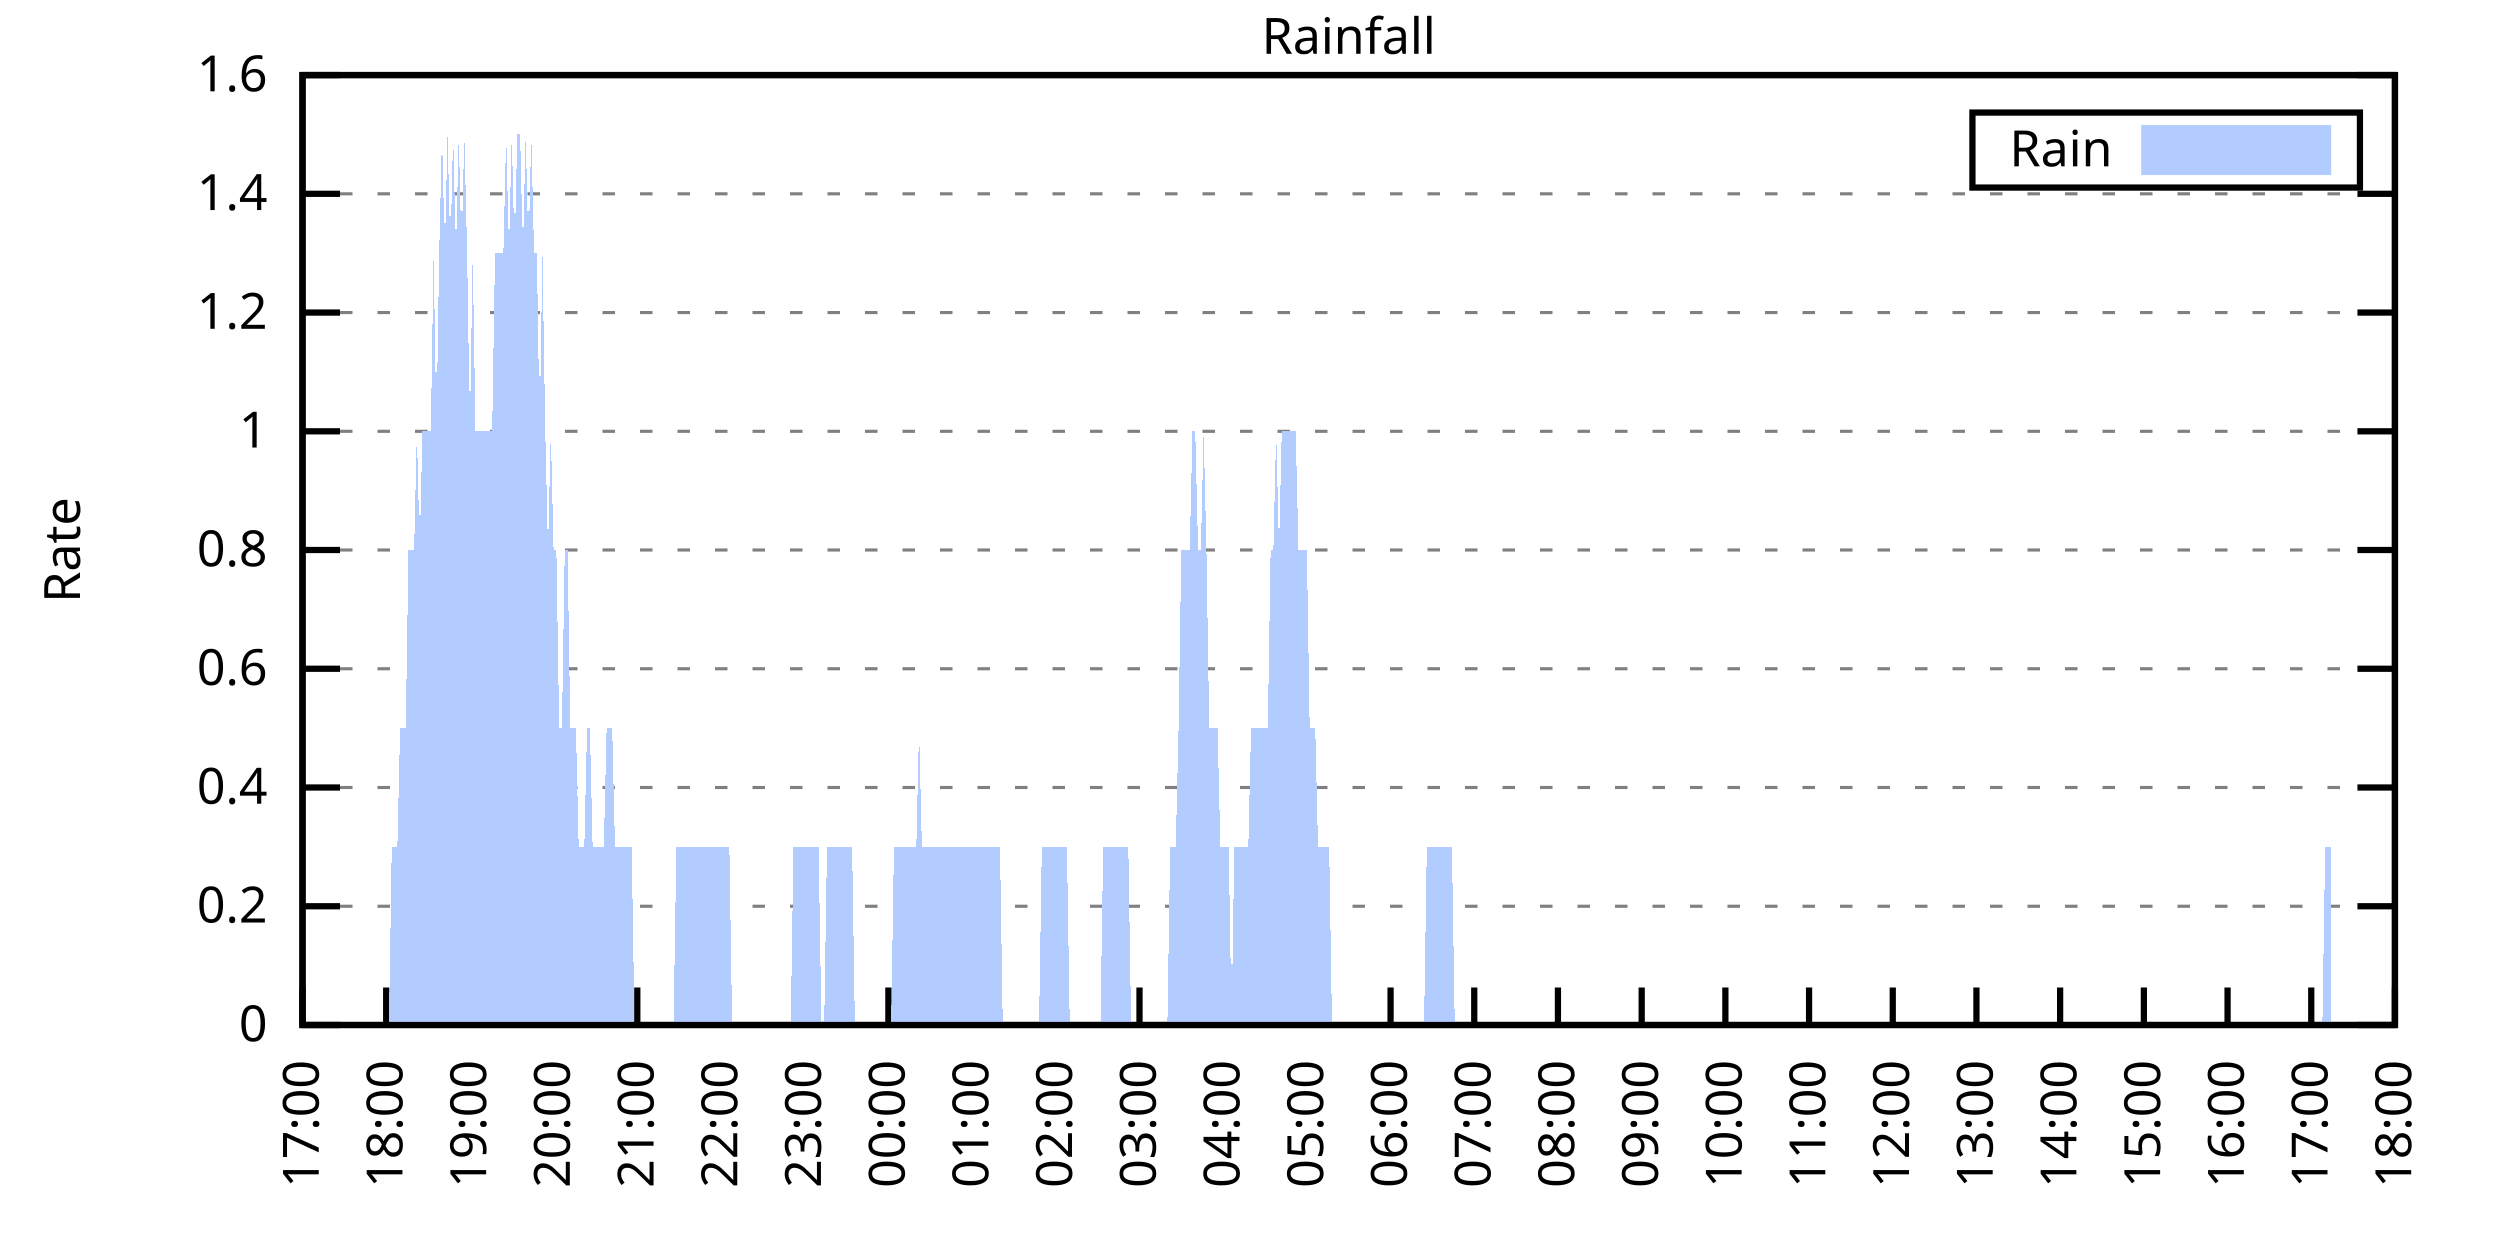
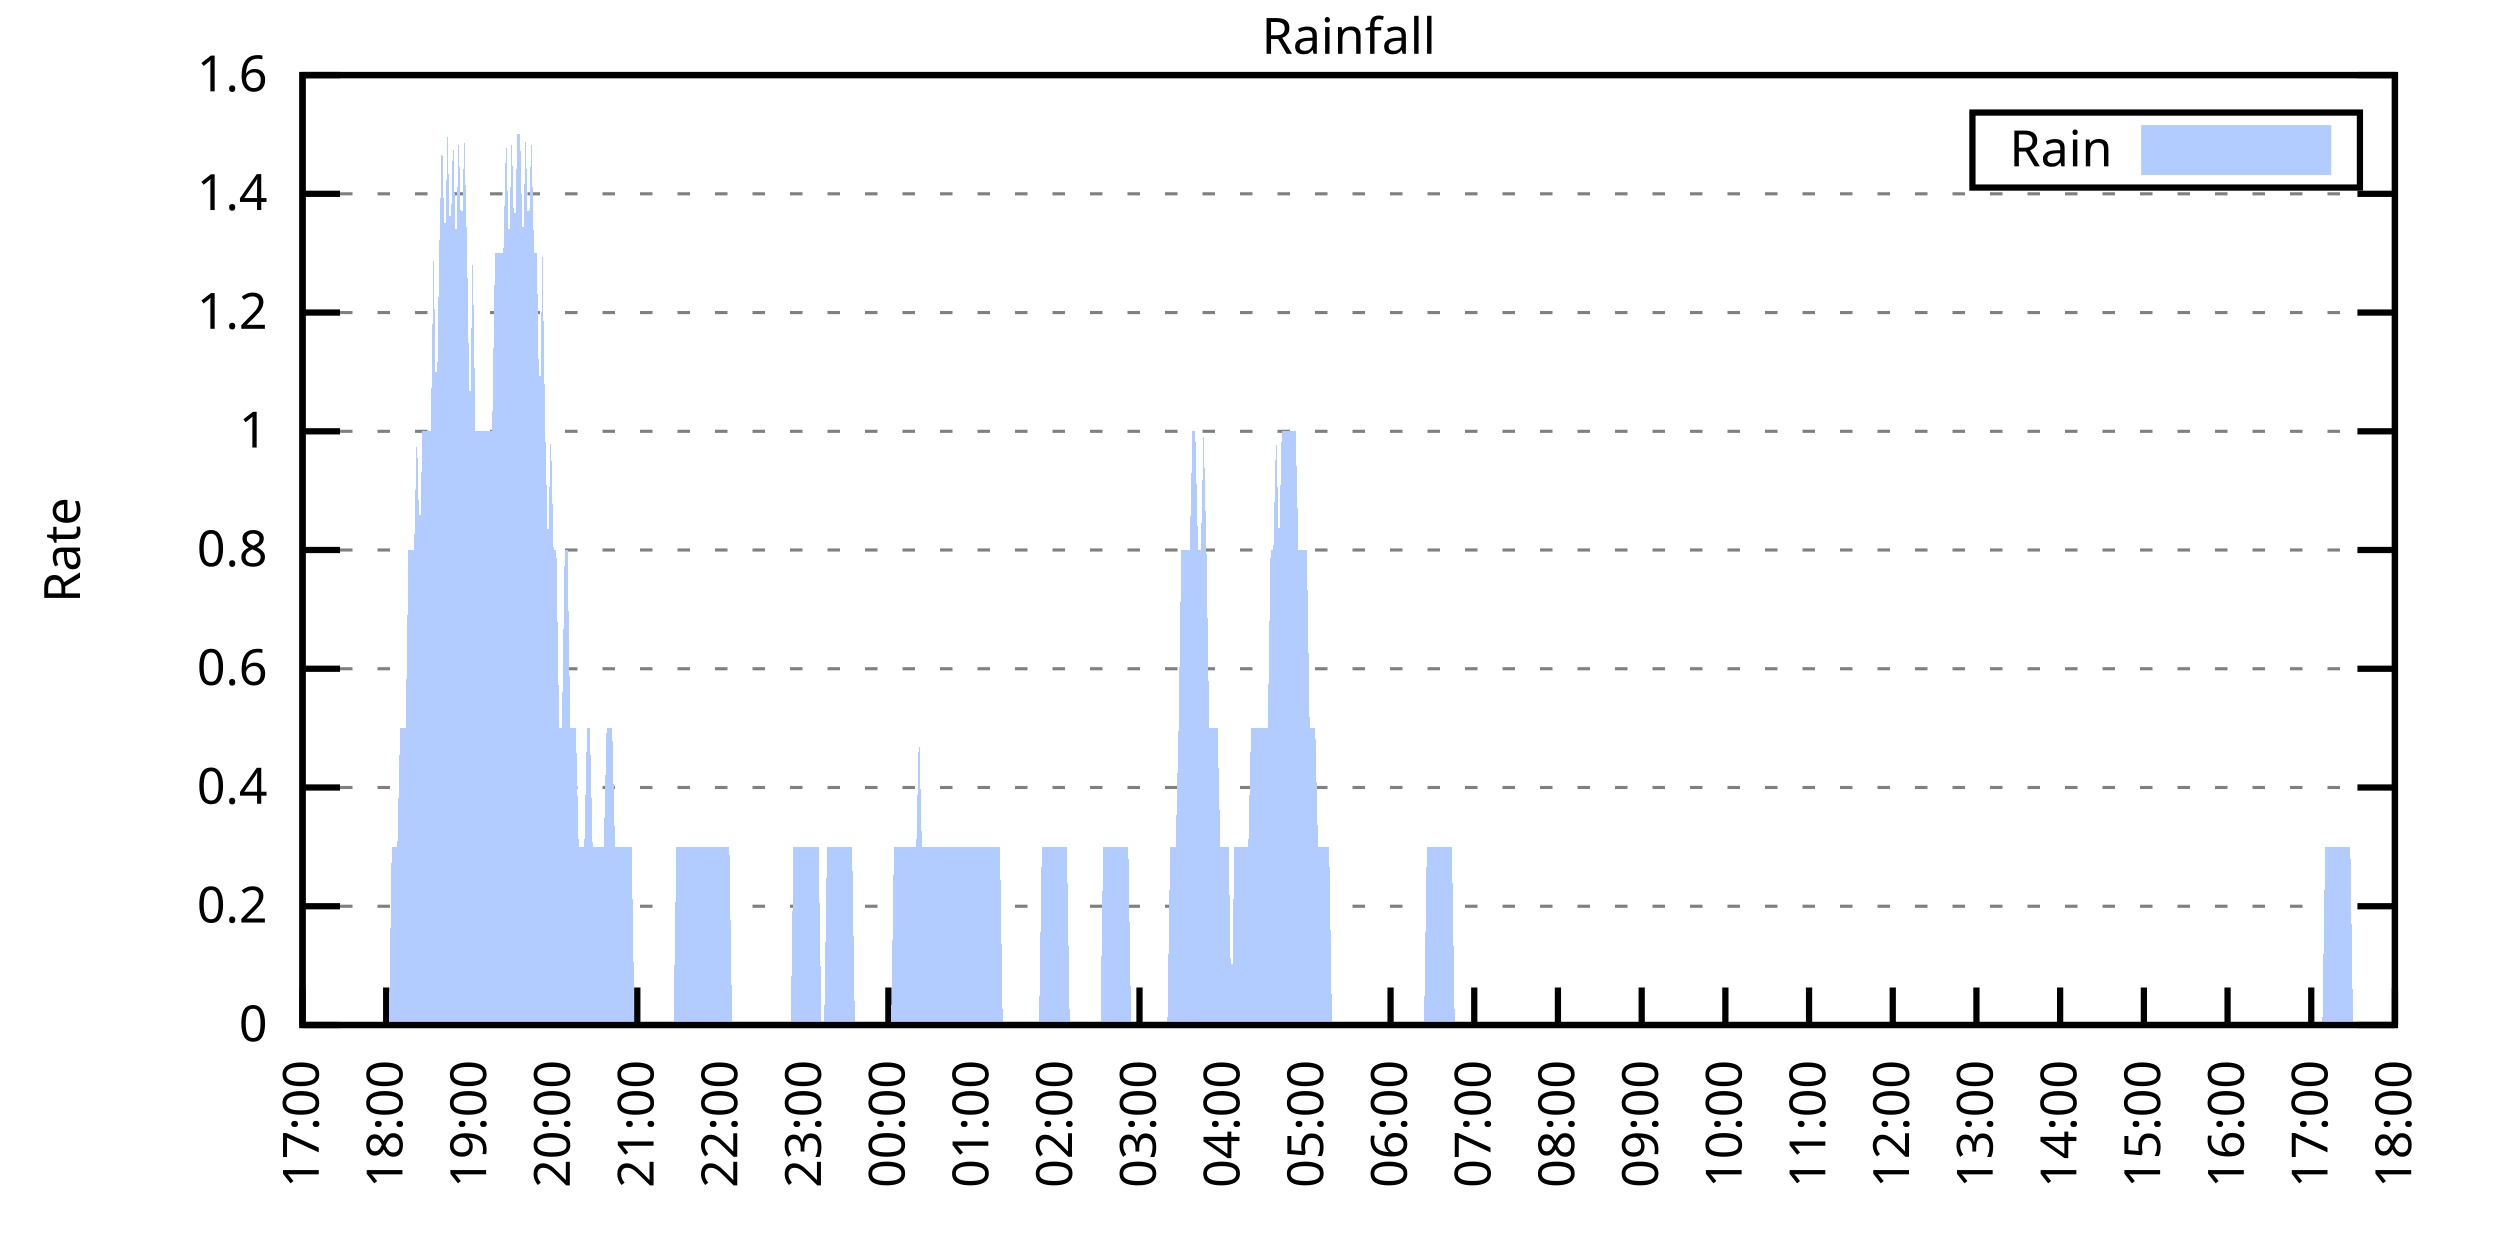
<svg xmlns="http://www.w3.org/2000/svg" xmlns:xlink="http://www.w3.org/1999/xlink" width="400" height="200" viewBox="0 0 400 200">
  <g id="gnuplot_canvas">
    <rect x="0" y="0" width="400" height="200" fill="none" />
    <defs>
      <circle id="gpDot" r="0.5" stroke-width="0.5" stroke="currentColor" />
      <path id="gpPt0" stroke-width="0.333" stroke="currentColor" d="M-1,0 h2 M0,-1 v2" />
      <path id="gpPt1" stroke-width="0.333" stroke="currentColor" d="M-1,-1 L1,1 M1,-1 L-1,1" />
      <path id="gpPt2" stroke-width="0.333" stroke="currentColor" d="M-1,0 L1,0 M0,-1 L0,1 M-1,-1 L1,1 M-1,1 L1,-1" />
      <rect id="gpPt3" stroke-width="0.333" stroke="currentColor" x="-1" y="-1" width="2" height="2" />
      <rect id="gpPt4" stroke-width="0.333" stroke="currentColor" fill="currentColor" x="-1" y="-1" width="2" height="2" />
      <circle id="gpPt5" stroke-width="0.333" stroke="currentColor" cx="0" cy="0" r="1" />
      <use xlink:href="#gpPt5" id="gpPt6" fill="currentColor" stroke="none" />
      <path id="gpPt7" stroke-width="0.333" stroke="currentColor" d="M0,-1.33 L-1.33,0.67 L1.33,0.67 z" />
      <use xlink:href="#gpPt7" id="gpPt8" fill="currentColor" stroke="none" />
      <use xlink:href="#gpPt7" id="gpPt9" stroke="currentColor" transform="rotate(180)" />
      <use xlink:href="#gpPt9" id="gpPt10" fill="currentColor" stroke="none" />
      <use xlink:href="#gpPt3" id="gpPt11" stroke="currentColor" transform="rotate(45)" />
      <use xlink:href="#gpPt11" id="gpPt12" fill="currentColor" stroke="none" />
      <path id="gpPt13" stroke-width="0.333" stroke="currentColor" d="M0,1.330 L1.265,0.411 L0.782,-1.067 L-0.782,-1.076 L-1.265,0.411 z" />
      <use xlink:href="#gpPt13" id="gpPt14" fill="currentColor" stroke="none" />
      <filter id="textbox" filterUnits="objectBoundingBox" x="0" y="0" height="1" width="1">
        <feFlood flood-color="white" flood-opacity="1" result="bgnd" />
        <feComposite in="SourceGraphic" in2="bgnd" operator="atop" />
      </filter>
      <filter id="greybox" filterUnits="objectBoundingBox" x="0" y="0" height="1" width="1">
        <feFlood flood-color="lightgrey" flood-opacity="1" result="grey" />
        <feComposite in="SourceGraphic" in2="grey" operator="atop" />
      </filter>
    </defs>
    <g fill="none" color="white" stroke="currentColor" stroke-width="1.00" stroke-linecap="butt" stroke-linejoin="miter">
</g>
    <g fill="none" color="black" stroke="currentColor" stroke-width="1.00" stroke-linecap="butt" stroke-linejoin="miter">
      <g stroke="none" shape-rendering="crispEdges">
        <polygon fill="rgb(255, 255, 255)" points="48.40,164.00 383.18,164.00 383.18,12.02 48.40,12.02 " />
      </g>
    </g>
    <g fill="none" color="black" stroke="currentColor" stroke-width="1.00" stroke-linecap="butt" stroke-linejoin="miter">
</g>
    <g fill="none" color="black" stroke="black" stroke-width="0.50" stroke-linecap="butt" stroke-linejoin="miter">
</g>
    <g fill="none" color="gray" stroke="currentColor" stroke-width="0.50" stroke-linecap="butt" stroke-linejoin="miter">
      <path stroke="gray" stroke-dasharray="2,4" class="gridline" d="M48.40,164.00 L383.19,164.00  " />
    </g>
    <g fill="none" color="gray" stroke="gray" stroke-width="1.00" stroke-linecap="butt" stroke-linejoin="miter">
</g>
    <g fill="none" color="black" stroke="currentColor" stroke-width="1.00" stroke-linecap="butt" stroke-linejoin="miter">
      <path stroke="black" d="M48.40,164.00 L54.40,164.00 M383.19,164.00 L377.19,164.00  " />
      <g transform="translate(42.80,166.60)" stroke="none" fill="black" font-family="Sans" font-size="8.00" text-anchor="end">
        <text>
          <tspan font-family="Sans"> 0</tspan>
        </text>
      </g>
    </g>
    <g fill="none" color="black" stroke="currentColor" stroke-width="1.00" stroke-linecap="butt" stroke-linejoin="miter">
</g>
    <g fill="none" color="black" stroke="black" stroke-width="0.50" stroke-linecap="butt" stroke-linejoin="miter">
</g>
    <g fill="none" color="gray" stroke="currentColor" stroke-width="0.50" stroke-linecap="butt" stroke-linejoin="miter">
      <path stroke="gray" stroke-dasharray="2,4" class="gridline" d="M48.40,145.00 L383.19,145.00  " />
    </g>
    <g fill="none" color="gray" stroke="gray" stroke-width="1.00" stroke-linecap="butt" stroke-linejoin="miter">
</g>
    <g fill="none" color="black" stroke="currentColor" stroke-width="1.00" stroke-linecap="butt" stroke-linejoin="miter">
      <path stroke="black" d="M48.40,145.00 L54.40,145.00 M383.19,145.00 L377.19,145.00  " />
      <g transform="translate(42.80,147.60)" stroke="none" fill="black" font-family="Sans" font-size="8.00" text-anchor="end">
        <text>
          <tspan font-family="Sans"> 0.2</tspan>
        </text>
      </g>
    </g>
    <g fill="none" color="black" stroke="currentColor" stroke-width="1.00" stroke-linecap="butt" stroke-linejoin="miter">
</g>
    <g fill="none" color="black" stroke="black" stroke-width="0.50" stroke-linecap="butt" stroke-linejoin="miter">
</g>
    <g fill="none" color="gray" stroke="currentColor" stroke-width="0.50" stroke-linecap="butt" stroke-linejoin="miter">
      <path stroke="gray" stroke-dasharray="2,4" class="gridline" d="M48.40,126.00 L383.19,126.00  " />
    </g>
    <g fill="none" color="gray" stroke="gray" stroke-width="1.00" stroke-linecap="butt" stroke-linejoin="miter">
</g>
    <g fill="none" color="black" stroke="currentColor" stroke-width="1.00" stroke-linecap="butt" stroke-linejoin="miter">
      <path stroke="black" d="M48.40,126.00 L54.40,126.00 M383.19,126.00 L377.19,126.00  " />
      <g transform="translate(42.80,128.60)" stroke="none" fill="black" font-family="Sans" font-size="8.00" text-anchor="end">
        <text>
          <tspan font-family="Sans"> 0.4</tspan>
        </text>
      </g>
    </g>
    <g fill="none" color="black" stroke="currentColor" stroke-width="1.00" stroke-linecap="butt" stroke-linejoin="miter">
</g>
    <g fill="none" color="black" stroke="black" stroke-width="0.50" stroke-linecap="butt" stroke-linejoin="miter">
</g>
    <g fill="none" color="gray" stroke="currentColor" stroke-width="0.50" stroke-linecap="butt" stroke-linejoin="miter">
      <path stroke="gray" stroke-dasharray="2,4" class="gridline" d="M48.40,107.00 L383.19,107.00  " />
    </g>
    <g fill="none" color="gray" stroke="gray" stroke-width="1.00" stroke-linecap="butt" stroke-linejoin="miter">
</g>
    <g fill="none" color="black" stroke="currentColor" stroke-width="1.00" stroke-linecap="butt" stroke-linejoin="miter">
      <path stroke="black" d="M48.40,107.00 L54.40,107.00 M383.19,107.00 L377.19,107.00  " />
      <g transform="translate(42.80,109.60)" stroke="none" fill="black" font-family="Sans" font-size="8.00" text-anchor="end">
        <text>
          <tspan font-family="Sans"> 0.6</tspan>
        </text>
      </g>
    </g>
    <g fill="none" color="black" stroke="currentColor" stroke-width="1.00" stroke-linecap="butt" stroke-linejoin="miter">
</g>
    <g fill="none" color="black" stroke="black" stroke-width="0.50" stroke-linecap="butt" stroke-linejoin="miter">
</g>
    <g fill="none" color="gray" stroke="currentColor" stroke-width="0.50" stroke-linecap="butt" stroke-linejoin="miter">
      <path stroke="gray" stroke-dasharray="2,4" class="gridline" d="M48.40,88.00 L383.19,88.00  " />
    </g>
    <g fill="none" color="gray" stroke="gray" stroke-width="1.00" stroke-linecap="butt" stroke-linejoin="miter">
</g>
    <g fill="none" color="black" stroke="currentColor" stroke-width="1.00" stroke-linecap="butt" stroke-linejoin="miter">
      <path stroke="black" d="M48.40,88.00 L54.40,88.00 M383.19,88.00 L377.19,88.00  " />
      <g transform="translate(42.80,90.60)" stroke="none" fill="black" font-family="Sans" font-size="8.00" text-anchor="end">
        <text>
          <tspan font-family="Sans"> 0.8</tspan>
        </text>
      </g>
    </g>
    <g fill="none" color="black" stroke="currentColor" stroke-width="1.00" stroke-linecap="butt" stroke-linejoin="miter">
</g>
    <g fill="none" color="black" stroke="black" stroke-width="0.50" stroke-linecap="butt" stroke-linejoin="miter">
</g>
    <g fill="none" color="gray" stroke="currentColor" stroke-width="0.50" stroke-linecap="butt" stroke-linejoin="miter">
      <path stroke="gray" stroke-dasharray="2,4" class="gridline" d="M48.40,69.01 L383.19,69.01  " />
    </g>
    <g fill="none" color="gray" stroke="gray" stroke-width="1.00" stroke-linecap="butt" stroke-linejoin="miter">
</g>
    <g fill="none" color="black" stroke="currentColor" stroke-width="1.00" stroke-linecap="butt" stroke-linejoin="miter">
      <path stroke="black" d="M48.40,69.01 L54.40,69.01 M383.19,69.01 L377.19,69.01  " />
      <g transform="translate(42.80,71.61)" stroke="none" fill="black" font-family="Sans" font-size="8.00" text-anchor="end">
        <text>
          <tspan font-family="Sans"> 1</tspan>
        </text>
      </g>
    </g>
    <g fill="none" color="black" stroke="currentColor" stroke-width="1.00" stroke-linecap="butt" stroke-linejoin="miter">
</g>
    <g fill="none" color="black" stroke="black" stroke-width="0.50" stroke-linecap="butt" stroke-linejoin="miter">
</g>
    <g fill="none" color="gray" stroke="currentColor" stroke-width="0.50" stroke-linecap="butt" stroke-linejoin="miter">
      <path stroke="gray" stroke-dasharray="2,4" class="gridline" d="M48.40,50.01 L383.19,50.01  " />
    </g>
    <g fill="none" color="gray" stroke="gray" stroke-width="1.00" stroke-linecap="butt" stroke-linejoin="miter">
</g>
    <g fill="none" color="black" stroke="currentColor" stroke-width="1.00" stroke-linecap="butt" stroke-linejoin="miter">
      <path stroke="black" d="M48.40,50.01 L54.40,50.01 M383.19,50.01 L377.19,50.01  " />
      <g transform="translate(42.80,52.61)" stroke="none" fill="black" font-family="Sans" font-size="8.00" text-anchor="end">
        <text>
          <tspan font-family="Sans"> 1.2</tspan>
        </text>
      </g>
    </g>
    <g fill="none" color="black" stroke="currentColor" stroke-width="1.00" stroke-linecap="butt" stroke-linejoin="miter">
</g>
    <g fill="none" color="black" stroke="black" stroke-width="0.50" stroke-linecap="butt" stroke-linejoin="miter">
</g>
    <g fill="none" color="gray" stroke="currentColor" stroke-width="0.50" stroke-linecap="butt" stroke-linejoin="miter">
      <path stroke="gray" stroke-dasharray="2,4" class="gridline" d="M48.40,31.01 L383.19,31.01  " />
    </g>
    <g fill="none" color="gray" stroke="gray" stroke-width="1.00" stroke-linecap="butt" stroke-linejoin="miter">
</g>
    <g fill="none" color="black" stroke="currentColor" stroke-width="1.00" stroke-linecap="butt" stroke-linejoin="miter">
      <path stroke="black" d="M48.40,31.01 L54.40,31.01 M383.19,31.01 L377.19,31.01  " />
      <g transform="translate(42.80,33.61)" stroke="none" fill="black" font-family="Sans" font-size="8.00" text-anchor="end">
        <text>
          <tspan font-family="Sans"> 1.4</tspan>
        </text>
      </g>
    </g>
    <g fill="none" color="black" stroke="currentColor" stroke-width="1.00" stroke-linecap="butt" stroke-linejoin="miter">
</g>
    <g fill="none" color="black" stroke="black" stroke-width="0.50" stroke-linecap="butt" stroke-linejoin="miter">
</g>
    <g fill="none" color="gray" stroke="currentColor" stroke-width="0.50" stroke-linecap="butt" stroke-linejoin="miter">
      <path stroke="gray" stroke-dasharray="2,4" class="gridline" d="M48.40,12.01 L383.19,12.01  " />
    </g>
    <g fill="none" color="gray" stroke="gray" stroke-width="1.00" stroke-linecap="butt" stroke-linejoin="miter">
</g>
    <g fill="none" color="black" stroke="currentColor" stroke-width="1.00" stroke-linecap="butt" stroke-linejoin="miter">
      <path stroke="black" d="M48.40,12.01 L54.40,12.01 M383.19,12.01 L377.19,12.01  " />
      <g transform="translate(42.80,14.61)" stroke="none" fill="black" font-family="Sans" font-size="8.00" text-anchor="end">
        <text>
          <tspan font-family="Sans"> 1.6</tspan>
        </text>
      </g>
    </g>
    <g fill="none" color="black" stroke="currentColor" stroke-width="1.00" stroke-linecap="butt" stroke-linejoin="miter">
      <path stroke="black" d="M48.40,164.00 L48.40,158.00  " />
      <g transform="translate(51.00,169.60) rotate(270.00)" stroke="none" fill="black" font-family="Sans" font-size="8.00" text-anchor="end">
        <text>
          <tspan font-family="Sans">17:00</tspan>
        </text>
      </g>
    </g>
    <g fill="none" color="black" stroke="currentColor" stroke-width="1.00" stroke-linecap="butt" stroke-linejoin="miter">
      <path stroke="black" d="M61.79,164.00 L61.79,158.00  " />
      <g transform="translate(64.39,169.60) rotate(270.00)" stroke="none" fill="black" font-family="Sans" font-size="8.00" text-anchor="end">
        <text>
          <tspan font-family="Sans">18:00</tspan>
        </text>
      </g>
    </g>
    <g fill="none" color="black" stroke="currentColor" stroke-width="1.00" stroke-linecap="butt" stroke-linejoin="miter">
      <path stroke="black" d="M75.18,164.00 L75.18,158.00  " />
      <g transform="translate(77.78,169.60) rotate(270.00)" stroke="none" fill="black" font-family="Sans" font-size="8.00" text-anchor="end">
        <text>
          <tspan font-family="Sans">19:00</tspan>
        </text>
      </g>
    </g>
    <g fill="none" color="black" stroke="currentColor" stroke-width="1.00" stroke-linecap="butt" stroke-linejoin="miter">
      <path stroke="black" d="M88.57,164.00 L88.57,158.00  " />
      <g transform="translate(91.17,169.60) rotate(270.00)" stroke="none" fill="black" font-family="Sans" font-size="8.00" text-anchor="end">
        <text>
          <tspan font-family="Sans">20:00</tspan>
        </text>
      </g>
    </g>
    <g fill="none" color="black" stroke="currentColor" stroke-width="1.00" stroke-linecap="butt" stroke-linejoin="miter">
      <path stroke="black" d="M101.97,164.00 L101.97,158.00  " />
      <g transform="translate(104.57,169.60) rotate(270.00)" stroke="none" fill="black" font-family="Sans" font-size="8.00" text-anchor="end">
        <text>
          <tspan font-family="Sans">21:00</tspan>
        </text>
      </g>
    </g>
    <g fill="none" color="black" stroke="currentColor" stroke-width="1.00" stroke-linecap="butt" stroke-linejoin="miter">
      <path stroke="black" d="M115.36,164.00 L115.36,158.00  " />
      <g transform="translate(117.96,169.60) rotate(270.00)" stroke="none" fill="black" font-family="Sans" font-size="8.00" text-anchor="end">
        <text>
          <tspan font-family="Sans">22:00</tspan>
        </text>
      </g>
    </g>
    <g fill="none" color="black" stroke="currentColor" stroke-width="1.00" stroke-linecap="butt" stroke-linejoin="miter">
      <path stroke="black" d="M128.75,164.00 L128.75,158.00  " />
      <g transform="translate(131.35,169.60) rotate(270.00)" stroke="none" fill="black" font-family="Sans" font-size="8.00" text-anchor="end">
        <text>
          <tspan font-family="Sans">23:00</tspan>
        </text>
      </g>
    </g>
    <g fill="none" color="black" stroke="currentColor" stroke-width="1.00" stroke-linecap="butt" stroke-linejoin="miter">
      <path stroke="black" d="M142.14,164.00 L142.14,158.00  " />
      <g transform="translate(144.74,169.60) rotate(270.00)" stroke="none" fill="black" font-family="Sans" font-size="8.00" text-anchor="end">
        <text>
          <tspan font-family="Sans">00:00</tspan>
        </text>
      </g>
    </g>
    <g fill="none" color="black" stroke="currentColor" stroke-width="1.00" stroke-linecap="butt" stroke-linejoin="miter">
      <path stroke="black" d="M155.53,164.00 L155.53,158.00  " />
      <g transform="translate(158.13,169.60) rotate(270.00)" stroke="none" fill="black" font-family="Sans" font-size="8.00" text-anchor="end">
        <text>
          <tspan font-family="Sans">01:00</tspan>
        </text>
      </g>
    </g>
    <g fill="none" color="black" stroke="currentColor" stroke-width="1.00" stroke-linecap="butt" stroke-linejoin="miter">
      <path stroke="black" d="M168.92,164.00 L168.92,158.00  " />
      <g transform="translate(171.52,169.60) rotate(270.00)" stroke="none" fill="black" font-family="Sans" font-size="8.00" text-anchor="end">
        <text>
          <tspan font-family="Sans">02:00</tspan>
        </text>
      </g>
    </g>
    <g fill="none" color="black" stroke="currentColor" stroke-width="1.00" stroke-linecap="butt" stroke-linejoin="miter">
      <path stroke="black" d="M182.32,164.00 L182.32,158.00  " />
      <g transform="translate(184.92,169.60) rotate(270.00)" stroke="none" fill="black" font-family="Sans" font-size="8.00" text-anchor="end">
        <text>
          <tspan font-family="Sans">03:00</tspan>
        </text>
      </g>
    </g>
    <g fill="none" color="black" stroke="currentColor" stroke-width="1.00" stroke-linecap="butt" stroke-linejoin="miter">
      <path stroke="black" d="M195.71,164.00 L195.71,158.00  " />
      <g transform="translate(198.31,169.60) rotate(270.00)" stroke="none" fill="black" font-family="Sans" font-size="8.00" text-anchor="end">
        <text>
          <tspan font-family="Sans">04:00</tspan>
        </text>
      </g>
    </g>
    <g fill="none" color="black" stroke="currentColor" stroke-width="1.00" stroke-linecap="butt" stroke-linejoin="miter">
      <path stroke="black" d="M209.10,164.00 L209.10,158.00  " />
      <g transform="translate(211.70,169.60) rotate(270.00)" stroke="none" fill="black" font-family="Sans" font-size="8.00" text-anchor="end">
        <text>
          <tspan font-family="Sans">05:00</tspan>
        </text>
      </g>
    </g>
    <g fill="none" color="black" stroke="currentColor" stroke-width="1.00" stroke-linecap="butt" stroke-linejoin="miter">
      <path stroke="black" d="M222.49,164.00 L222.49,158.00  " />
      <g transform="translate(225.09,169.60) rotate(270.00)" stroke="none" fill="black" font-family="Sans" font-size="8.00" text-anchor="end">
        <text>
          <tspan font-family="Sans">06:00</tspan>
        </text>
      </g>
    </g>
    <g fill="none" color="black" stroke="currentColor" stroke-width="1.00" stroke-linecap="butt" stroke-linejoin="miter">
      <path stroke="black" d="M235.88,164.00 L235.88,158.00  " />
      <g transform="translate(238.48,169.60) rotate(270.00)" stroke="none" fill="black" font-family="Sans" font-size="8.00" text-anchor="end">
        <text>
          <tspan font-family="Sans">07:00</tspan>
        </text>
      </g>
    </g>
    <g fill="none" color="black" stroke="currentColor" stroke-width="1.00" stroke-linecap="butt" stroke-linejoin="miter">
      <path stroke="black" d="M249.27,164.00 L249.27,158.00  " />
      <g transform="translate(251.87,169.60) rotate(270.00)" stroke="none" fill="black" font-family="Sans" font-size="8.00" text-anchor="end">
        <text>
          <tspan font-family="Sans">08:00</tspan>
        </text>
      </g>
    </g>
    <g fill="none" color="black" stroke="currentColor" stroke-width="1.00" stroke-linecap="butt" stroke-linejoin="miter">
      <path stroke="black" d="M262.67,164.00 L262.67,158.00  " />
      <g transform="translate(265.27,169.60) rotate(270.00)" stroke="none" fill="black" font-family="Sans" font-size="8.00" text-anchor="end">
        <text>
          <tspan font-family="Sans">09:00</tspan>
        </text>
      </g>
    </g>
    <g fill="none" color="black" stroke="currentColor" stroke-width="1.00" stroke-linecap="butt" stroke-linejoin="miter">
      <path stroke="black" d="M276.06,164.00 L276.06,158.00  " />
      <g transform="translate(278.66,169.60) rotate(270.00)" stroke="none" fill="black" font-family="Sans" font-size="8.00" text-anchor="end">
        <text>
          <tspan font-family="Sans">10:00</tspan>
        </text>
      </g>
    </g>
    <g fill="none" color="black" stroke="currentColor" stroke-width="1.00" stroke-linecap="butt" stroke-linejoin="miter">
      <path stroke="black" d="M289.45,164.00 L289.45,158.00  " />
      <g transform="translate(292.05,169.60) rotate(270.00)" stroke="none" fill="black" font-family="Sans" font-size="8.00" text-anchor="end">
        <text>
          <tspan font-family="Sans">11:00</tspan>
        </text>
      </g>
    </g>
    <g fill="none" color="black" stroke="currentColor" stroke-width="1.00" stroke-linecap="butt" stroke-linejoin="miter">
      <path stroke="black" d="M302.84,164.00 L302.84,158.00  " />
      <g transform="translate(305.44,169.60) rotate(270.00)" stroke="none" fill="black" font-family="Sans" font-size="8.00" text-anchor="end">
        <text>
          <tspan font-family="Sans">12:00</tspan>
        </text>
      </g>
    </g>
    <g fill="none" color="black" stroke="currentColor" stroke-width="1.00" stroke-linecap="butt" stroke-linejoin="miter">
      <path stroke="black" d="M316.23,164.00 L316.23,158.00  " />
      <g transform="translate(318.83,169.60) rotate(270.00)" stroke="none" fill="black" font-family="Sans" font-size="8.00" text-anchor="end">
        <text>
          <tspan font-family="Sans">13:00</tspan>
        </text>
      </g>
    </g>
    <g fill="none" color="black" stroke="currentColor" stroke-width="1.00" stroke-linecap="butt" stroke-linejoin="miter">
      <path stroke="black" d="M329.62,164.00 L329.62,158.00  " />
      <g transform="translate(332.22,169.60) rotate(270.00)" stroke="none" fill="black" font-family="Sans" font-size="8.00" text-anchor="end">
        <text>
          <tspan font-family="Sans">14:00</tspan>
        </text>
      </g>
    </g>
    <g fill="none" color="black" stroke="currentColor" stroke-width="1.00" stroke-linecap="butt" stroke-linejoin="miter">
      <path stroke="black" d="M343.02,164.00 L343.02,158.00  " />
      <g transform="translate(345.62,169.60) rotate(270.00)" stroke="none" fill="black" font-family="Sans" font-size="8.00" text-anchor="end">
        <text>
          <tspan font-family="Sans">15:00</tspan>
        </text>
      </g>
    </g>
    <g fill="none" color="black" stroke="currentColor" stroke-width="1.00" stroke-linecap="butt" stroke-linejoin="miter">
      <path stroke="black" d="M356.41,164.00 L356.41,158.00  " />
      <g transform="translate(359.01,169.60) rotate(270.00)" stroke="none" fill="black" font-family="Sans" font-size="8.00" text-anchor="end">
        <text>
          <tspan font-family="Sans">16:00</tspan>
        </text>
      </g>
    </g>
    <g fill="none" color="black" stroke="currentColor" stroke-width="1.00" stroke-linecap="butt" stroke-linejoin="miter">
      <path stroke="black" d="M369.80,164.00 L369.80,158.00  " />
      <g transform="translate(372.40,169.60) rotate(270.00)" stroke="none" fill="black" font-family="Sans" font-size="8.00" text-anchor="end">
        <text>
          <tspan font-family="Sans">17:00</tspan>
        </text>
      </g>
    </g>
    <g fill="none" color="black" stroke="currentColor" stroke-width="1.00" stroke-linecap="butt" stroke-linejoin="miter">
      <path stroke="black" d="M383.19,164.00 L383.19,158.00  " />
      <g transform="translate(385.79,169.60) rotate(270.00)" stroke="none" fill="black" font-family="Sans" font-size="8.00" text-anchor="end">
        <text>
          <tspan font-family="Sans">18:00</tspan>
        </text>
      </g>
    </g>
    <g fill="none" color="black" stroke="currentColor" stroke-width="1.00" stroke-linecap="butt" stroke-linejoin="miter">
</g>
    <g fill="none" color="black" stroke="currentColor" stroke-width="1.00" stroke-linecap="butt" stroke-linejoin="miter">
      <path stroke="black" d="M48.40,12.01 L48.40,164.00 L383.19,164.00 L383.19,12.01 L48.40,12.01 Z  " />
    </g>
    <g fill="none" color="black" stroke="currentColor" stroke-width="1.00" stroke-linecap="butt" stroke-linejoin="miter">
</g>
    <g fill="none" color="black" stroke="currentColor" stroke-width="1.00" stroke-linecap="butt" stroke-linejoin="miter">
      <path stroke="black" d="M315.59,30.01 L315.59,18.01 L377.59,18.01 L377.59,30.01 L315.59,30.01 Z  " />
    </g>
    <g id="Rainfall_plot_1">
      <g fill="none" color="white" stroke="black" stroke-width="2.00" stroke-linecap="butt" stroke-linejoin="miter">
</g>
      <g fill="none" color="black" stroke="currentColor" stroke-width="2.00" stroke-linecap="butt" stroke-linejoin="miter">
        <g transform="translate(337.99,26.61)" stroke="none" fill="black" font-family="Sans" font-size="8.00" text-anchor="end">
          <text>
            <tspan font-family="Sans">Rain</tspan>
          </text>
        </g>
      </g>
      <g fill="none" color="black" stroke="currentColor" stroke-width="2.00" stroke-linecap="butt" stroke-linejoin="miter">
        <g stroke="none" shape-rendering="crispEdges">
          <polygon fill="rgb(178, 204, 255)" points="343.59,27.01 371.99,27.01 371.99,21.01 343.59,21.01 " />
        </g>
        <path stroke="rgb(178, 204, 255)" d="M343.59,27.01 L371.99,27.01 L371.99,21.01 L343.59,21.01 L343.59,27.01 Z  " />
      </g>
      <g fill="none" color="black" stroke="currentColor" stroke-width="2.00" stroke-linecap="butt" stroke-linejoin="miter">
        <g stroke="none" shape-rendering="crispEdges">
-           <polygon fill="rgb(178, 204, 255)" points="51.97,164.00 52.42,164.00 52.86,164.00 53.31,164.00 53.76,164.00 54.20,164.00 54.65,164.00 55.10,164.00 55.54,164.00 55.99,164.00 56.43,164.00 56.88,164.00 57.33,164.00 57.77,164.00 58.22,164.00 58.67,164.00 59.11,164.00 59.56,164.00 60.01,164.00 60.45,164.00 60.90,164.00 61.35,164.00 61.79,164.00 62.24,164.00 62.68,135.50 63.13,135.50 63.58,135.50 64.02,116.50 64.47,116.50 64.92,116.50 65.36,88.00 65.81,88.00 66.26,88.00 66.70,69.01 67.15,88.00 67.59,69.01 68.04,69.01 68.49,69.01 68.93,69.01 69.38,40.51 69.83,69.01 70.27,40.51 70.72,21.51 71.17,40.51 71.61,21.51 72.06,40.51 72.50,21.51 72.95,40.51 73.40,21.51 73.84,40.51 74.29,21.51 74.74,40.51 75.18,69.01 75.63,40.51 76.08,69.01 76.52,69.01 76.97,69.01 77.42,69.01 77.86,69.01 78.31,69.01 78.75,69.01 79.20,40.51 79.65,40.51 80.09,40.51 80.54,40.51 80.99,21.51 81.43,40.51 81.88,21.51 82.33,40.51 82.77,21.51 83.22,21.51 83.66,40.51 84.11,21.51 84.56,40.51 85.00,21.51 85.45,40.51 85.90,40.51 86.34,69.01 86.79,40.51 87.24,69.01 87.68,88.00 88.13,69.01 88.57,88.00 89.02,88.00 89.47,116.50 89.91,116.50 90.36,88.00 90.81,88.00 91.25,116.50 91.70,116.50 92.15,116.50 92.59,135.50 93.04,135.50 93.49,135.50 93.93,116.50 94.38,116.50 94.82,135.50 95.27,135.50 95.72,135.50 96.16,135.50 96.61,135.50 97.06,116.50 97.50,116.50 97.95,116.50 98.40,135.50 98.84,135.50 99.29,135.50 99.73,135.50 100.18,135.50 100.63,135.50 101.07,135.50 101.52,164.00 101.97,164.00 102.41,164.00 102.86,164.00 103.31,164.00 103.75,164.00 104.20,164.00 104.64,164.00 105.09,164.00 105.54,164.00 105.98,164.00 106.43,164.00 106.88,164.00 107.32,164.00 107.77,164.00 108.22,135.50 108.66,135.50 109.11,135.50 109.55,135.50 110.00,135.50 110.45,135.50 110.89,135.50 111.34,135.50 111.79,135.50 112.23,135.50 112.68,135.50 113.13,135.50 113.57,135.50 114.02,135.50 114.47,135.50 114.91,135.50 115.36,135.50 115.80,135.50 116.25,135.50 116.70,135.50 117.14,164.00 117.59,164.00 118.04,164.00 118.48,164.00 118.93,164.00 119.38,164.00 119.82,164.00 120.27,164.00 120.71,164.00 121.16,164.00 121.61,164.00 122.05,164.00 122.50,164.00 122.95,164.00 123.39,164.00 123.84,164.00 124.29,164.00 124.73,164.00 125.18,164.00 125.62,164.00 126.07,164.00 126.52,164.00 126.96,135.50 127.41,135.50 127.86,135.50 128.30,135.50 128.75,135.50 129.20,135.50 129.64,135.50 130.09,135.50 130.54,135.50 130.98,135.50 131.43,164.00 131.87,164.00 132.32,135.50 132.77,135.50 133.21,135.50 133.66,135.50 134.11,135.50 134.55,135.50 135.00,135.50 135.45,135.50 135.89,135.50 136.34,135.50 136.78,164.00 137.23,164.00 137.68,164.00 138.12,164.00 138.57,164.00 139.02,164.00 139.46,164.00 139.91,164.00 140.36,164.00 140.80,164.00 141.25,164.00 141.69,164.00 142.14,164.00 142.59,164.00 143.03,135.50 143.48,135.50 143.93,135.50 144.37,135.50 144.82,135.50 145.27,135.50 145.71,135.50 146.16,135.50 146.61,135.50 147.05,116.50 147.50,135.50 147.94,135.50 148.39,135.50 148.84,135.50 149.28,135.50 149.73,135.50 150.18,135.50 150.62,135.50 151.07,135.50 151.52,135.50 151.96,135.50 152.41,135.50 152.85,135.50 153.30,135.50 153.75,135.50 154.19,135.50 154.64,135.50 155.09,135.50 155.53,135.50 155.98,135.50 156.43,135.50 156.87,135.50 157.32,135.50 157.76,135.50 158.21,135.50 158.66,135.50 159.10,135.50 159.55,135.50 160.00,135.50 160.44,164.00 160.89,164.00 161.34,164.00 161.78,164.00 162.23,164.00 162.67,164.00 163.12,164.00 163.57,164.00 164.01,164.00 164.46,164.00 164.91,164.00 165.35,164.00 165.80,164.00 166.25,164.00 166.69,135.50 167.14,135.50 167.59,135.50 168.03,135.50 168.48,135.50 168.92,135.50 169.37,135.50 169.82,135.50 170.26,135.50 170.71,135.50 171.16,164.00 171.60,164.00 172.05,164.00 172.50,164.00 172.94,164.00 173.39,164.00 173.83,164.00 174.28,164.00 174.73,164.00 175.17,164.00 175.62,164.00 176.07,164.00 176.51,135.50 176.96,135.50 177.41,135.50 177.85,135.50 178.30,135.50 178.74,135.50 179.19,135.50 179.64,135.50 180.08,135.50 180.53,135.50 180.98,164.00 181.42,164.00 181.87,164.00 182.32,164.00 182.76,164.00 183.21,164.00 183.66,164.00 184.10,164.00 184.55,164.00 184.99,164.00 185.44,164.00 185.89,164.00 186.33,164.00 186.78,164.00 187.23,135.50 187.67,135.50 188.12,135.50 188.57,116.50 189.01,88.00 189.46,88.00 189.90,88.00 190.35,88.00 190.80,69.01 191.24,69.01 191.69,88.00 192.14,88.00 192.58,69.01 193.03,88.00 193.48,116.50 193.92,116.50 194.37,116.50 194.81,116.50 195.26,135.50 195.71,135.50 196.15,135.50 196.60,135.50 197.05,164.00 197.49,135.50 197.94,135.50 198.39,135.50 198.83,135.50 199.28,135.50 199.73,135.50 200.17,116.50 200.62,116.50 201.06,116.50 201.51,116.50 201.96,116.50 202.40,116.50 202.85,116.50 203.30,88.00 203.74,88.00 204.19,69.01 204.64,88.00 205.08,69.01 205.53,69.01 205.97,69.01 206.42,69.01 206.87,69.01 207.31,69.01 207.76,88.00 208.21,88.00 208.65,88.00 209.10,88.00 209.55,116.50 209.99,116.50 210.44,116.50 210.88,135.50 211.33,135.50 211.78,135.50 212.22,135.50 212.67,135.50 213.12,164.00 213.56,164.00 214.01,164.00 214.46,164.00 214.90,164.00 215.35,164.00 215.80,164.00 216.24,164.00 216.69,164.00 217.13,164.00 217.58,164.00 218.03,164.00 218.47,164.00 218.92,164.00 219.37,164.00 219.81,164.00 220.26,164.00 220.71,164.00 221.15,164.00 221.60,164.00 222.04,164.00 222.49,164.00 222.94,164.00 223.38,164.00 223.83,164.00 224.28,164.00 224.72,164.00 225.17,164.00 225.62,164.00 226.06,164.00 226.51,164.00 226.95,164.00 227.40,164.00 227.85,164.00 228.29,135.50 228.74,135.50 229.19,135.50 229.63,135.50 230.08,135.50 230.53,135.50 230.97,135.50 231.42,135.50 231.86,135.50 232.31,135.50 232.76,164.00 233.20,164.00 233.65,164.00 234.10,164.00 234.54,164.00 234.99,164.00 235.44,164.00 235.88,164.00 236.33,164.00 236.78,164.00 237.22,164.00 237.67,164.00 238.11,164.00 238.56,164.00 239.01,164.00 239.45,164.00 239.90,164.00 240.35,164.00 240.79,164.00 241.24,164.00 241.69,164.00 242.13,164.00 242.58,164.00 243.02,164.00 243.47,164.00 243.92,164.00 244.36,164.00 244.81,164.00 245.26,164.00 245.70,164.00 246.15,164.00 246.60,164.00 247.04,164.00 247.49,164.00 247.93,164.00 248.38,164.00 248.83,164.00 249.27,164.00 249.72,164.00 250.17,164.00 250.61,164.00 251.06,164.00 251.51,164.00 251.95,164.00 252.40,164.00 252.85,164.00 253.29,164.00 253.74,164.00 254.18,164.00 254.63,164.00 255.08,164.00 255.52,164.00 255.97,164.00 256.42,164.00 256.86,164.00 257.31,164.00 257.76,164.00 258.20,164.00 258.65,164.00 259.09,164.00 259.54,164.00 259.99,164.00 260.43,164.00 260.88,164.00 261.33,164.00 261.77,164.00 262.22,164.00 262.67,164.00 263.11,164.00 263.56,164.00 264.00,164.00 264.45,164.00 264.90,164.00 265.34,164.00 265.79,164.00 266.24,164.00 266.68,164.00 267.13,164.00 267.58,164.00 268.02,164.00 268.47,164.00 268.92,164.00 269.36,164.00 269.81,164.00 270.25,164.00 270.70,164.00 271.15,164.00 271.59,164.00 272.04,164.00 272.49,164.00 272.93,164.00 273.38,164.00 273.83,164.00 274.27,164.00 274.72,164.00 275.16,164.00 275.61,164.00 276.06,164.00 276.50,164.00 276.95,164.00 277.40,164.00 277.84,164.00 278.29,164.00 278.74,164.00 279.18,164.00 279.63,164.00 280.07,164.00 280.52,164.00 280.97,164.00 281.41,164.00 281.86,164.00 282.31,164.00 282.75,164.00 283.20,164.00 283.65,164.00 284.09,164.00 284.54,164.00 284.98,164.00 285.43,164.00 285.88,164.00 286.32,164.00 286.77,164.00 287.22,164.00 287.66,164.00 288.11,164.00 288.56,164.00 289.00,164.00 289.45,164.00 289.90,164.00 290.34,164.00 290.79,164.00 291.23,164.00 291.68,164.00 292.13,164.00 292.57,164.00 293.02,164.00 293.47,164.00 293.91,164.00 294.36,164.00 294.81,164.00 295.25,164.00 295.70,164.00 296.14,164.00 296.59,164.00 297.04,164.00 297.48,164.00 297.93,164.00 298.38,164.00 298.82,164.00 299.27,164.00 299.72,164.00 300.16,164.00 300.61,164.00 301.05,164.00 301.50,164.00 301.95,164.00 302.39,164.00 302.84,164.00 303.29,164.00 303.73,164.00 304.18,164.00 304.63,164.00 305.07,164.00 305.52,164.00 305.97,164.00 306.41,164.00 306.86,164.00 307.30,164.00 307.75,164.00 308.20,164.00 308.64,164.00 309.09,164.00 309.54,164.00 309.98,164.00 310.43,164.00 310.88,164.00 311.32,164.00 311.77,164.00 312.21,164.00 312.66,164.00 313.11,164.00 313.55,164.00 314.00,164.00 314.45,164.00 314.89,164.00 315.34,164.00 315.79,164.00 316.23,164.00 316.68,164.00 317.12,164.00 317.57,164.00 318.02,164.00 318.46,164.00 318.91,164.00 319.36,164.00 319.80,164.00 320.25,164.00 320.70,164.00 321.14,164.00 321.59,164.00 322.04,164.00 322.48,164.00 322.93,164.00 323.37,164.00 323.82,164.00 324.27,164.00 324.71,164.00 325.16,164.00 325.61,164.00 326.05,164.00 326.50,164.00 326.95,164.00 327.39,164.00 327.84,164.00 328.28,164.00 328.73,164.00 329.18,164.00 329.62,164.00 330.07,164.00 330.52,164.00 330.96,164.00 331.41,164.00 331.86,164.00 332.30,164.00 332.75,164.00 333.19,164.00 333.64,164.00 334.09,164.00 334.53,164.00 334.98,164.00 335.43,164.00 335.87,164.00 336.32,164.00 336.77,164.00 337.21,164.00 337.66,164.00 338.10,164.00 338.55,164.00 339.00,164.00 339.44,164.00 339.89,164.00 340.34,164.00 340.78,164.00 341.23,164.00 341.68,164.00 342.12,164.00 342.57,164.00 343.02,164.00 343.46,164.00 343.91,164.00 344.35,164.00 344.80,164.00 345.25,164.00 345.69,164.00 346.14,164.00 346.59,164.00 347.03,164.00 347.48,164.00 347.93,164.00 348.37,164.00 348.82,164.00 349.26,164.00 349.71,164.00 350.16,164.00 350.60,164.00 351.05,164.00 351.50,164.00 351.94,164.00 352.39,164.00 352.84,164.00 353.28,164.00 353.73,164.00 354.17,164.00 354.62,164.00 355.07,164.00 355.51,164.00 355.96,164.00 356.41,164.00 356.85,164.00 357.30,164.00 357.75,164.00 358.19,164.00 358.64,164.00 359.09,164.00 359.53,164.00 359.98,164.00 360.42,164.00 360.87,164.00 361.32,164.00 361.76,164.00 362.21,164.00 362.66,164.00 363.10,164.00 363.55,164.00 364.00,164.00 364.44,164.00 364.89,164.00 365.33,164.00 365.78,164.00 366.23,164.00 366.67,164.00 367.12,164.00 367.57,164.00 368.01,164.00 368.46,164.00 368.91,164.00 369.35,164.00 369.80,164.00 370.24,164.00 370.69,164.00 371.14,164.00 371.58,164.00 372.03,135.50 372.48,135.50 372.92,135.50 372.92,164.00 51.97,164.00 " />
+           <polygon fill="rgb(178, 204, 255)" points="55.54,164.00 55.99,164.00 56.43,164.00 56.88,164.00 57.33,164.00 57.77,164.00 58.22,164.00 58.67,164.00 59.11,164.00 59.56,164.00 60.01,164.00 60.45,164.00 60.90,164.00 61.35,164.00 61.79,164.00 62.24,164.00 62.68,135.50 63.13,135.50 63.58,135.50 64.02,116.50 64.47,116.50 64.92,116.50 65.36,88.00 65.81,88.00 66.26,88.00 66.70,69.01 67.15,88.00 67.59,69.01 68.04,69.01 68.49,69.01 68.93,69.01 69.38,40.51 69.83,69.01 70.27,40.51 70.72,21.51 71.17,40.51 71.61,21.51 72.06,40.51 72.50,21.51 72.95,40.51 73.40,21.51 73.84,40.51 74.29,21.51 74.74,40.51 75.18,69.01 75.63,40.51 76.08,69.01 76.52,69.01 76.97,69.01 77.42,69.01 77.86,69.01 78.31,69.01 78.75,69.01 79.20,40.51 79.65,40.51 80.09,40.51 80.54,40.51 80.99,21.51 81.43,40.51 81.88,21.51 82.33,40.51 82.77,21.51 83.22,21.51 83.66,40.51 84.11,21.51 84.56,40.51 85.00,21.51 85.45,40.51 85.90,40.51 86.34,69.01 86.79,40.51 87.24,69.01 87.68,88.00 88.13,69.01 88.57,88.00 89.02,88.00 89.47,116.50 89.91,116.50 90.36,88.00 90.81,88.00 91.25,116.50 91.70,116.50 92.15,116.50 92.59,135.50 93.04,135.50 93.49,135.50 93.93,116.50 94.38,116.50 94.82,135.50 95.27,135.50 95.72,135.50 96.16,135.50 96.61,135.50 97.06,116.50 97.50,116.50 97.95,116.50 98.40,135.50 98.84,135.50 99.29,135.50 99.73,135.50 100.18,135.50 100.63,135.50 101.07,135.50 101.52,164.00 101.97,164.00 102.41,164.00 102.86,164.00 103.31,164.00 103.75,164.00 104.20,164.00 104.64,164.00 105.09,164.00 105.54,164.00 105.98,164.00 106.43,164.00 106.88,164.00 107.32,164.00 107.77,164.00 108.22,135.50 108.66,135.50 109.11,135.50 109.55,135.50 110.00,135.50 110.45,135.50 110.89,135.50 111.34,135.50 111.79,135.50 112.23,135.50 112.68,135.50 113.13,135.50 113.57,135.50 114.02,135.50 114.47,135.50 114.91,135.50 115.36,135.50 115.80,135.50 116.25,135.50 116.70,135.50 117.14,164.00 117.59,164.00 118.04,164.00 118.48,164.00 118.93,164.00 119.38,164.00 119.82,164.00 120.27,164.00 120.71,164.00 121.16,164.00 121.61,164.00 122.05,164.00 122.50,164.00 122.95,164.00 123.39,164.00 123.84,164.00 124.29,164.00 124.73,164.00 125.18,164.00 125.62,164.00 126.07,164.00 126.52,164.00 126.96,135.50 127.41,135.50 127.86,135.50 128.30,135.50 128.75,135.50 129.20,135.50 129.64,135.50 130.09,135.50 130.54,135.50 130.98,135.50 131.43,164.00 131.87,164.00 132.32,135.50 132.77,135.50 133.21,135.50 133.66,135.50 134.11,135.50 134.55,135.50 135.00,135.50 135.45,135.50 135.89,135.50 136.34,135.50 136.78,164.00 137.23,164.00 137.68,164.00 138.12,164.00 138.57,164.00 139.02,164.00 139.46,164.00 139.91,164.00 140.36,164.00 140.80,164.00 141.25,164.00 141.69,164.00 142.14,164.00 142.59,164.00 143.03,135.50 143.48,135.50 143.93,135.50 144.37,135.50 144.82,135.50 145.27,135.50 145.71,135.50 146.16,135.50 146.61,135.50 147.05,116.50 147.50,135.50 147.94,135.50 148.39,135.50 148.84,135.50 149.28,135.50 149.73,135.50 150.18,135.50 150.62,135.50 151.07,135.50 151.52,135.50 151.96,135.50 152.41,135.50 152.85,135.50 153.30,135.50 153.75,135.50 154.19,135.50 154.64,135.50 155.09,135.50 155.53,135.50 155.98,135.50 156.43,135.50 156.87,135.50 157.32,135.50 157.76,135.50 158.21,135.50 158.66,135.50 159.10,135.50 159.55,135.50 160.00,135.50 160.44,164.00 160.89,164.00 161.34,164.00 161.78,164.00 162.23,164.00 162.67,164.00 163.12,164.00 163.57,164.00 164.01,164.00 164.46,164.00 164.91,164.00 165.35,164.00 165.80,164.00 166.25,164.00 166.69,135.50 167.14,135.50 167.59,135.50 168.03,135.50 168.48,135.50 168.92,135.50 169.37,135.50 169.82,135.50 170.26,135.50 170.71,135.50 171.16,164.00 171.60,164.00 172.05,164.00 172.50,164.00 172.94,164.00 173.39,164.00 173.83,164.00 174.28,164.00 174.73,164.00 175.17,164.00 175.62,164.00 176.07,164.00 176.51,135.50 176.96,135.50 177.41,135.50 177.85,135.50 178.30,135.50 178.74,135.50 179.19,135.50 179.64,135.50 180.08,135.50 180.53,135.50 180.98,164.00 181.42,164.00 181.87,164.00 182.32,164.00 182.76,164.00 183.21,164.00 183.66,164.00 184.10,164.00 184.55,164.00 184.99,164.00 185.44,164.00 185.89,164.00 186.33,164.00 186.78,164.00 187.23,135.50 187.67,135.50 188.12,135.50 188.57,116.50 189.01,88.00 189.46,88.00 189.90,88.00 190.35,88.00 190.80,69.01 191.24,69.01 191.69,88.00 192.14,88.00 192.58,69.01 193.03,88.00 193.48,116.50 193.92,116.50 194.37,116.50 194.81,116.50 195.26,135.50 195.71,135.50 196.15,135.50 196.60,135.50 197.05,164.00 197.49,135.50 197.94,135.50 198.39,135.50 198.83,135.50 199.28,135.50 199.73,135.50 200.17,116.50 200.62,116.50 201.06,116.50 201.51,116.50 201.96,116.50 202.40,116.50 202.85,116.50 203.30,88.00 203.74,88.00 204.19,69.01 204.64,88.00 205.08,69.01 205.53,69.01 205.97,69.01 206.42,69.01 206.87,69.01 207.31,69.01 207.76,88.00 208.21,88.00 208.65,88.00 209.10,88.00 209.55,116.50 209.99,116.50 210.44,116.50 210.88,135.50 211.33,135.50 211.78,135.50 212.22,135.50 212.67,135.50 213.12,164.00 213.56,164.00 214.01,164.00 214.46,164.00 214.90,164.00 215.35,164.00 215.80,164.00 216.24,164.00 216.69,164.00 217.13,164.00 217.58,164.00 218.03,164.00 218.47,164.00 218.92,164.00 219.37,164.00 219.81,164.00 220.26,164.00 220.71,164.00 221.15,164.00 221.60,164.00 222.04,164.00 222.49,164.00 222.94,164.00 223.38,164.00 223.83,164.00 224.28,164.00 224.72,164.00 225.17,164.00 225.62,164.00 226.06,164.00 226.51,164.00 226.95,164.00 227.40,164.00 227.85,164.00 228.29,135.50 228.74,135.50 229.19,135.50 229.63,135.50 230.08,135.50 230.53,135.50 230.97,135.50 231.42,135.50 231.86,135.50 232.31,135.50 232.76,164.00 233.20,164.00 233.65,164.00 234.10,164.00 234.54,164.00 234.99,164.00 235.44,164.00 235.88,164.00 236.33,164.00 236.78,164.00 237.22,164.00 237.67,164.00 238.11,164.00 238.56,164.00 239.01,164.00 239.45,164.00 239.90,164.00 240.35,164.00 240.79,164.00 241.24,164.00 241.69,164.00 242.13,164.00 242.58,164.00 243.02,164.00 243.47,164.00 243.92,164.00 244.36,164.00 244.81,164.00 245.26,164.00 245.70,164.00 246.15,164.00 246.60,164.00 247.04,164.00 247.49,164.00 247.93,164.00 248.38,164.00 248.83,164.00 249.27,164.00 249.72,164.00 250.17,164.00 250.61,164.00 251.06,164.00 251.51,164.00 251.95,164.00 252.40,164.00 252.85,164.00 253.29,164.00 253.74,164.00 254.18,164.00 254.63,164.00 255.08,164.00 255.52,164.00 255.97,164.00 256.42,164.00 256.86,164.00 257.31,164.00 257.76,164.00 258.20,164.00 258.65,164.00 259.09,164.00 259.54,164.00 259.99,164.00 260.43,164.00 260.88,164.00 261.33,164.00 261.77,164.00 262.22,164.00 262.67,164.00 263.11,164.00 263.56,164.00 264.00,164.00 264.45,164.00 264.90,164.00 265.34,164.00 265.79,164.00 266.24,164.00 266.68,164.00 267.13,164.00 267.58,164.00 268.02,164.00 268.47,164.00 268.92,164.00 269.36,164.00 269.81,164.00 270.25,164.00 270.70,164.00 271.15,164.00 271.59,164.00 272.04,164.00 272.49,164.00 272.93,164.00 273.38,164.00 273.83,164.00 274.27,164.00 274.72,164.00 275.16,164.00 275.61,164.00 276.06,164.00 276.50,164.00 276.95,164.00 277.40,164.00 277.84,164.00 278.29,164.00 278.74,164.00 279.18,164.00 279.63,164.00 280.07,164.00 280.52,164.00 280.97,164.00 281.41,164.00 281.86,164.00 282.31,164.00 282.75,164.00 283.20,164.00 283.65,164.00 284.09,164.00 284.54,164.00 284.98,164.00 285.43,164.00 285.88,164.00 286.32,164.00 286.77,164.00 287.22,164.00 287.66,164.00 288.11,164.00 288.56,164.00 289.00,164.00 289.45,164.00 289.90,164.00 290.34,164.00 290.79,164.00 291.23,164.00 291.68,164.00 292.13,164.00 292.57,164.00 293.02,164.00 293.47,164.00 293.91,164.00 294.36,164.00 294.81,164.00 295.25,164.00 295.70,164.00 296.14,164.00 296.59,164.00 297.04,164.00 297.48,164.00 297.93,164.00 298.38,164.00 298.82,164.00 299.27,164.00 299.72,164.00 300.16,164.00 300.61,164.00 301.05,164.00 301.50,164.00 301.95,164.00 302.39,164.00 302.84,164.00 303.29,164.00 303.73,164.00 304.18,164.00 304.63,164.00 305.07,164.00 305.52,164.00 305.97,164.00 306.41,164.00 306.86,164.00 307.30,164.00 307.75,164.00 308.20,164.00 308.64,164.00 309.09,164.00 309.54,164.00 309.98,164.00 310.43,164.00 310.88,164.00 311.32,164.00 311.77,164.00 312.21,164.00 312.66,164.00 313.11,164.00 313.55,164.00 314.00,164.00 314.45,164.00 314.89,164.00 315.34,164.00 315.79,164.00 316.23,164.00 316.68,164.00 317.12,164.00 317.57,164.00 318.02,164.00 318.46,164.00 318.91,164.00 319.36,164.00 319.80,164.00 320.25,164.00 320.70,164.00 321.14,164.00 321.59,164.00 322.04,164.00 322.48,164.00 322.93,164.00 323.37,164.00 323.82,164.00 324.27,164.00 324.71,164.00 325.16,164.00 325.61,164.00 326.05,164.00 326.50,164.00 326.95,164.00 327.39,164.00 327.84,164.00 328.28,164.00 328.73,164.00 329.18,164.00 329.62,164.00 330.07,164.00 330.52,164.00 330.96,164.00 331.41,164.00 331.86,164.00 332.30,164.00 332.75,164.00 333.19,164.00 333.64,164.00 334.09,164.00 334.53,164.00 334.98,164.00 335.43,164.00 335.87,164.00 336.32,164.00 336.77,164.00 337.21,164.00 337.66,164.00 338.10,164.00 338.55,164.00 339.00,164.00 339.44,164.00 339.89,164.00 340.34,164.00 340.78,164.00 341.23,164.00 341.68,164.00 342.12,164.00 342.57,164.00 343.02,164.00 343.46,164.00 343.91,164.00 344.35,164.00 344.80,164.00 345.25,164.00 345.69,164.00 346.14,164.00 346.59,164.00 347.03,164.00 347.48,164.00 347.93,164.00 348.37,164.00 348.82,164.00 349.26,164.00 349.71,164.00 350.16,164.00 350.60,164.00 351.05,164.00 351.50,164.00 351.94,164.00 352.39,164.00 352.84,164.00 353.28,164.00 353.73,164.00 354.17,164.00 354.62,164.00 355.07,164.00 355.51,164.00 355.96,164.00 356.41,164.00 356.85,164.00 357.30,164.00 357.75,164.00 358.19,164.00 358.64,164.00 359.09,164.00 359.53,164.00 359.98,164.00 360.42,164.00 360.87,164.00 361.32,164.00 361.76,164.00 362.21,164.00 362.66,164.00 363.10,164.00 363.55,164.00 364.00,164.00 364.44,164.00 364.89,164.00 365.33,164.00 365.78,164.00 366.23,164.00 366.67,164.00 367.12,164.00 367.57,164.00 368.01,164.00 368.46,164.00 368.91,164.00 369.35,164.00 369.80,164.00 370.24,164.00 370.69,164.00 371.14,164.00 371.58,164.00 372.03,135.50 372.48,135.50 372.92,135.50 373.37,135.50 373.82,135.50 374.26,135.50 374.71,135.50 375.16,135.50 375.60,135.50 376.05,135.50 376.49,164.00 376.49,164.00 55.54,164.00 " />
        </g>
      </g>
    </g>
    <g fill="none" color="black" stroke="currentColor" stroke-width="2.00" stroke-linecap="butt" stroke-linejoin="miter">
</g>
    <g fill="none" color="black" stroke="black" stroke-width="1.00" stroke-linecap="butt" stroke-linejoin="miter">
</g>
    <g fill="none" color="black" stroke="currentColor" stroke-width="1.00" stroke-linecap="butt" stroke-linejoin="miter">
      <path stroke="black" d="M48.40,12.01 L48.40,164.00 L383.19,164.00 L383.19,12.01 L48.40,12.01 Z  " />
      <g transform="translate(12.80,88.01) rotate(270.00)" stroke="none" fill="black" font-family="Sans" font-size="8.00" text-anchor="middle">
        <text>
          <tspan font-family="Sans">Rate</tspan>
        </text>
      </g>
    </g>
    <g fill="none" color="black" stroke="currentColor" stroke-width="1.00" stroke-linecap="butt" stroke-linejoin="miter">
</g>
    <g fill="none" color="black" stroke="currentColor" stroke-width="1.00" stroke-linecap="butt" stroke-linejoin="miter">
      <g transform="translate(215.79,8.61)" stroke="none" fill="black" font-family="Sans" font-size="8.00" text-anchor="middle">
        <text>
          <tspan font-family="Sans">Rainfall</tspan>
        </text>
      </g>
    </g>
    <g fill="none" color="black" stroke="currentColor" stroke-width="1.00" stroke-linecap="butt" stroke-linejoin="miter">
</g>
  </g>
</svg>
